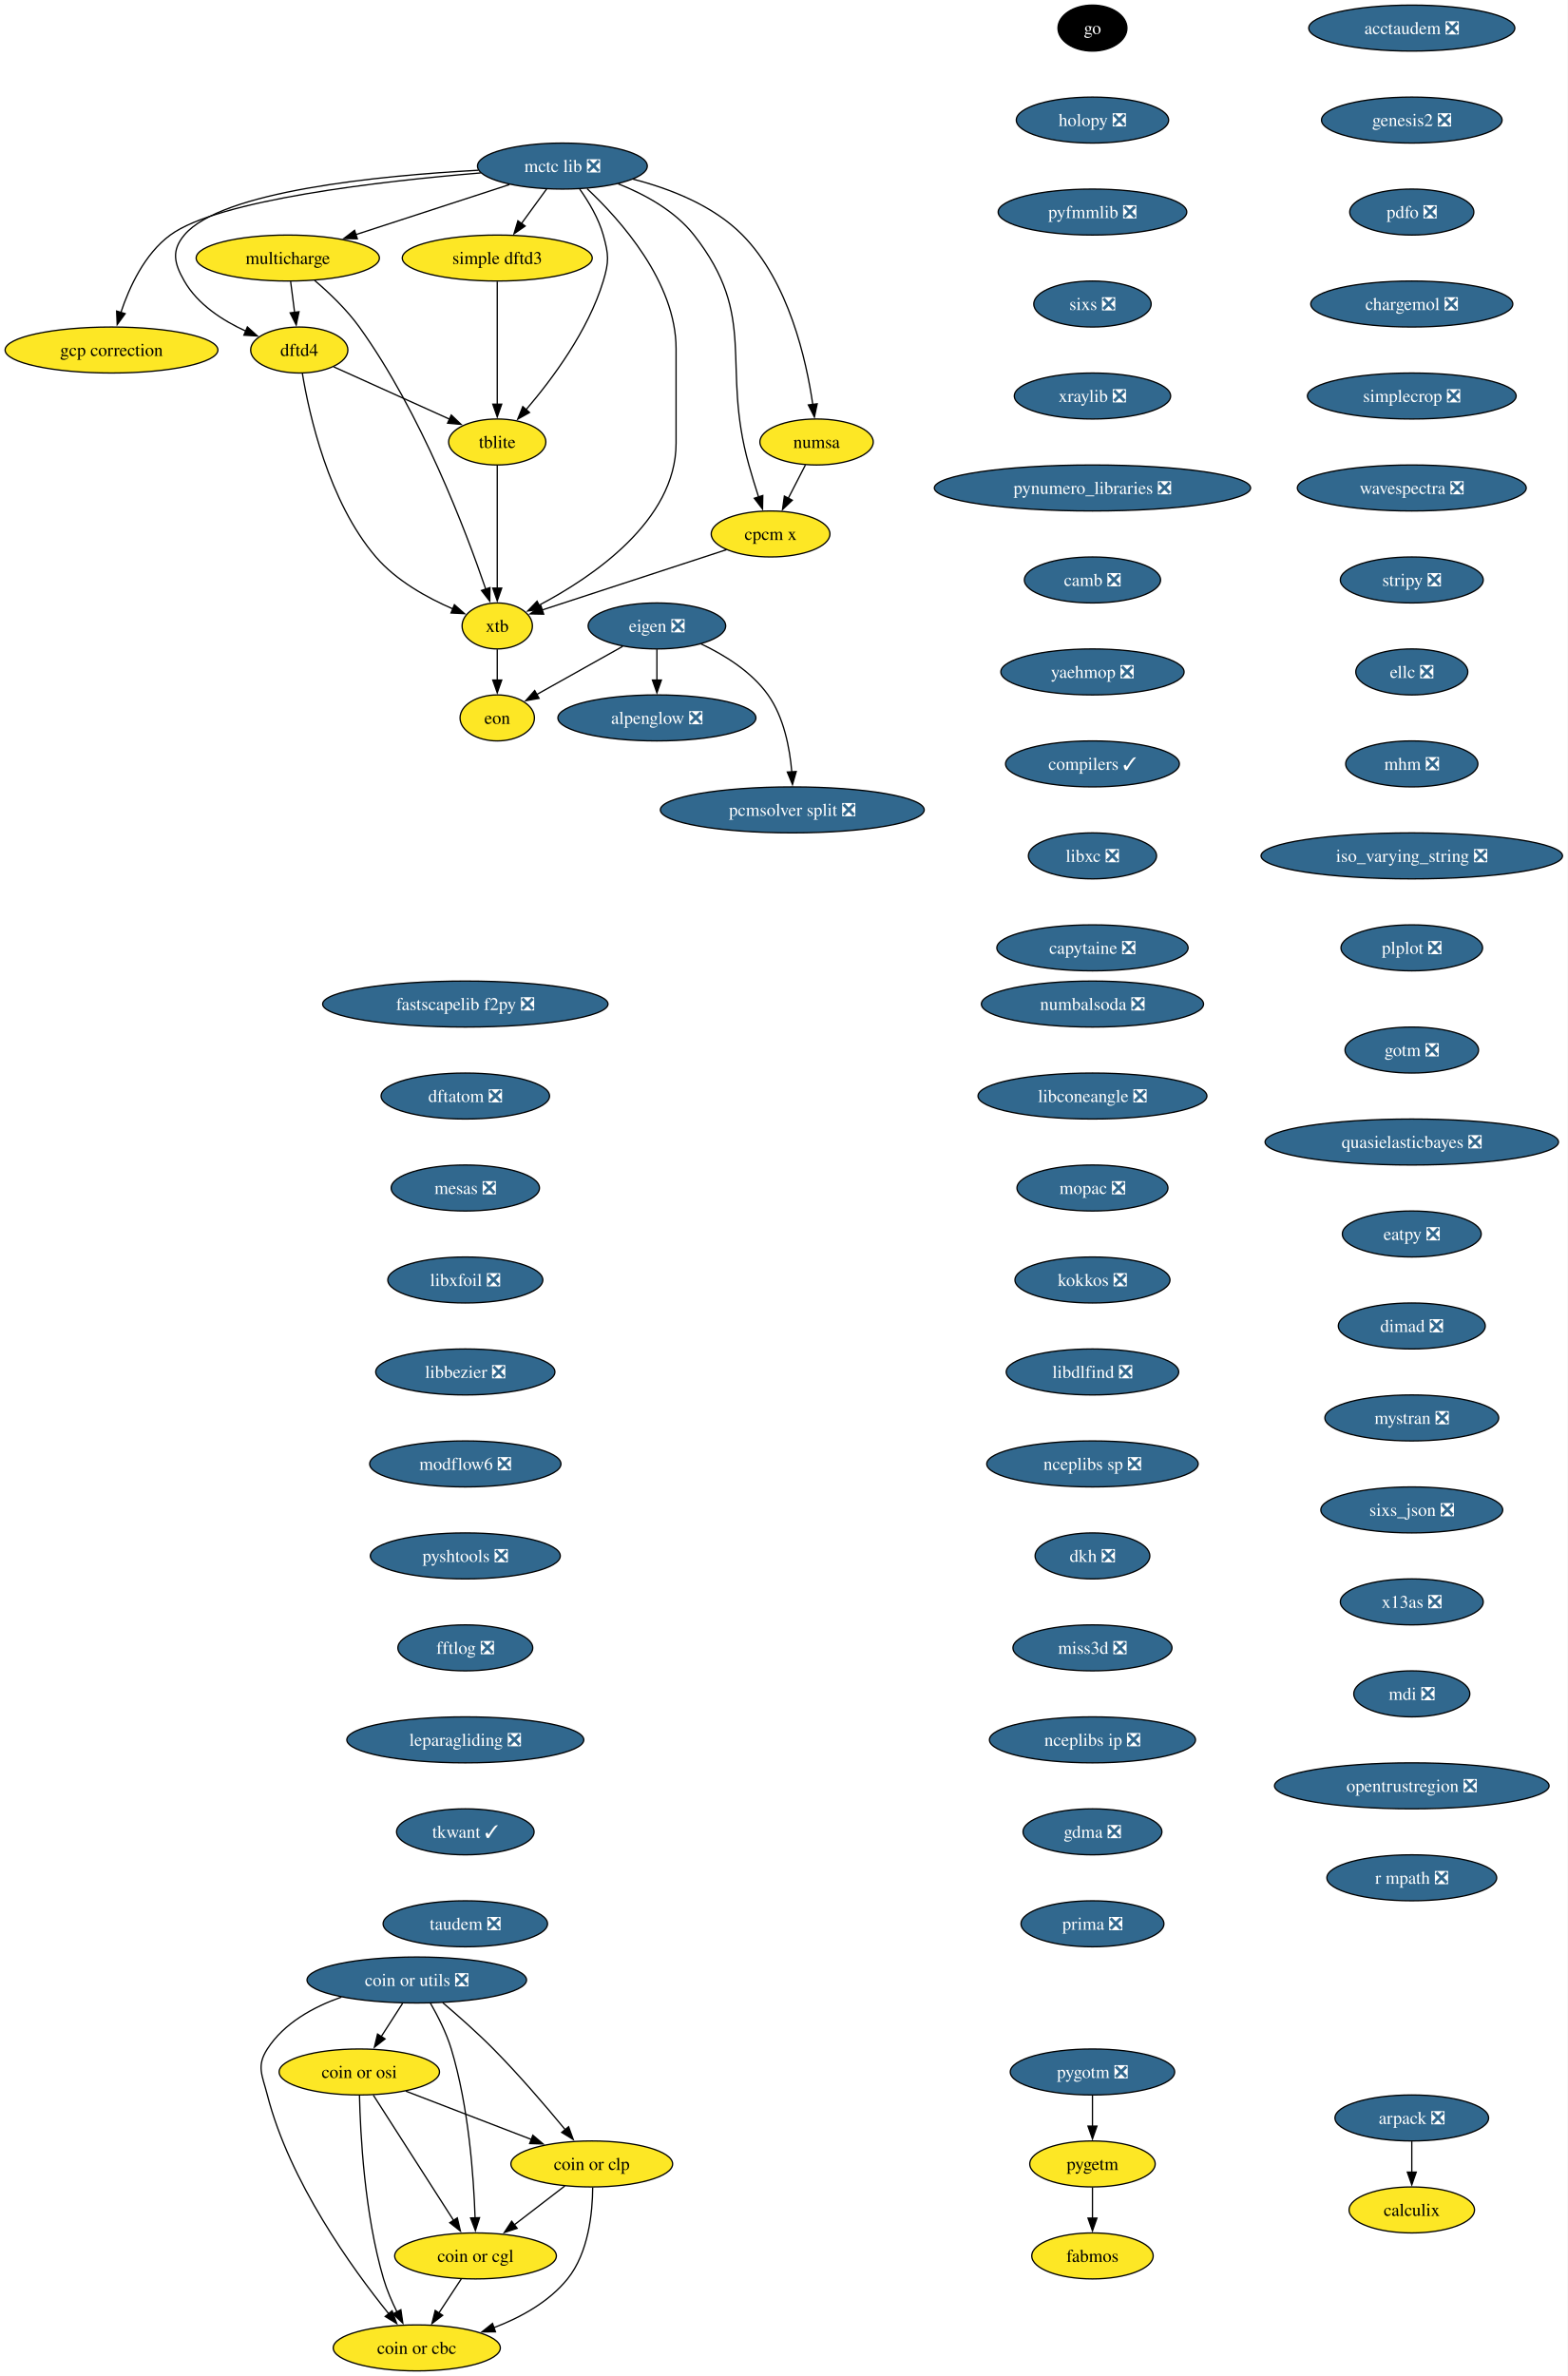
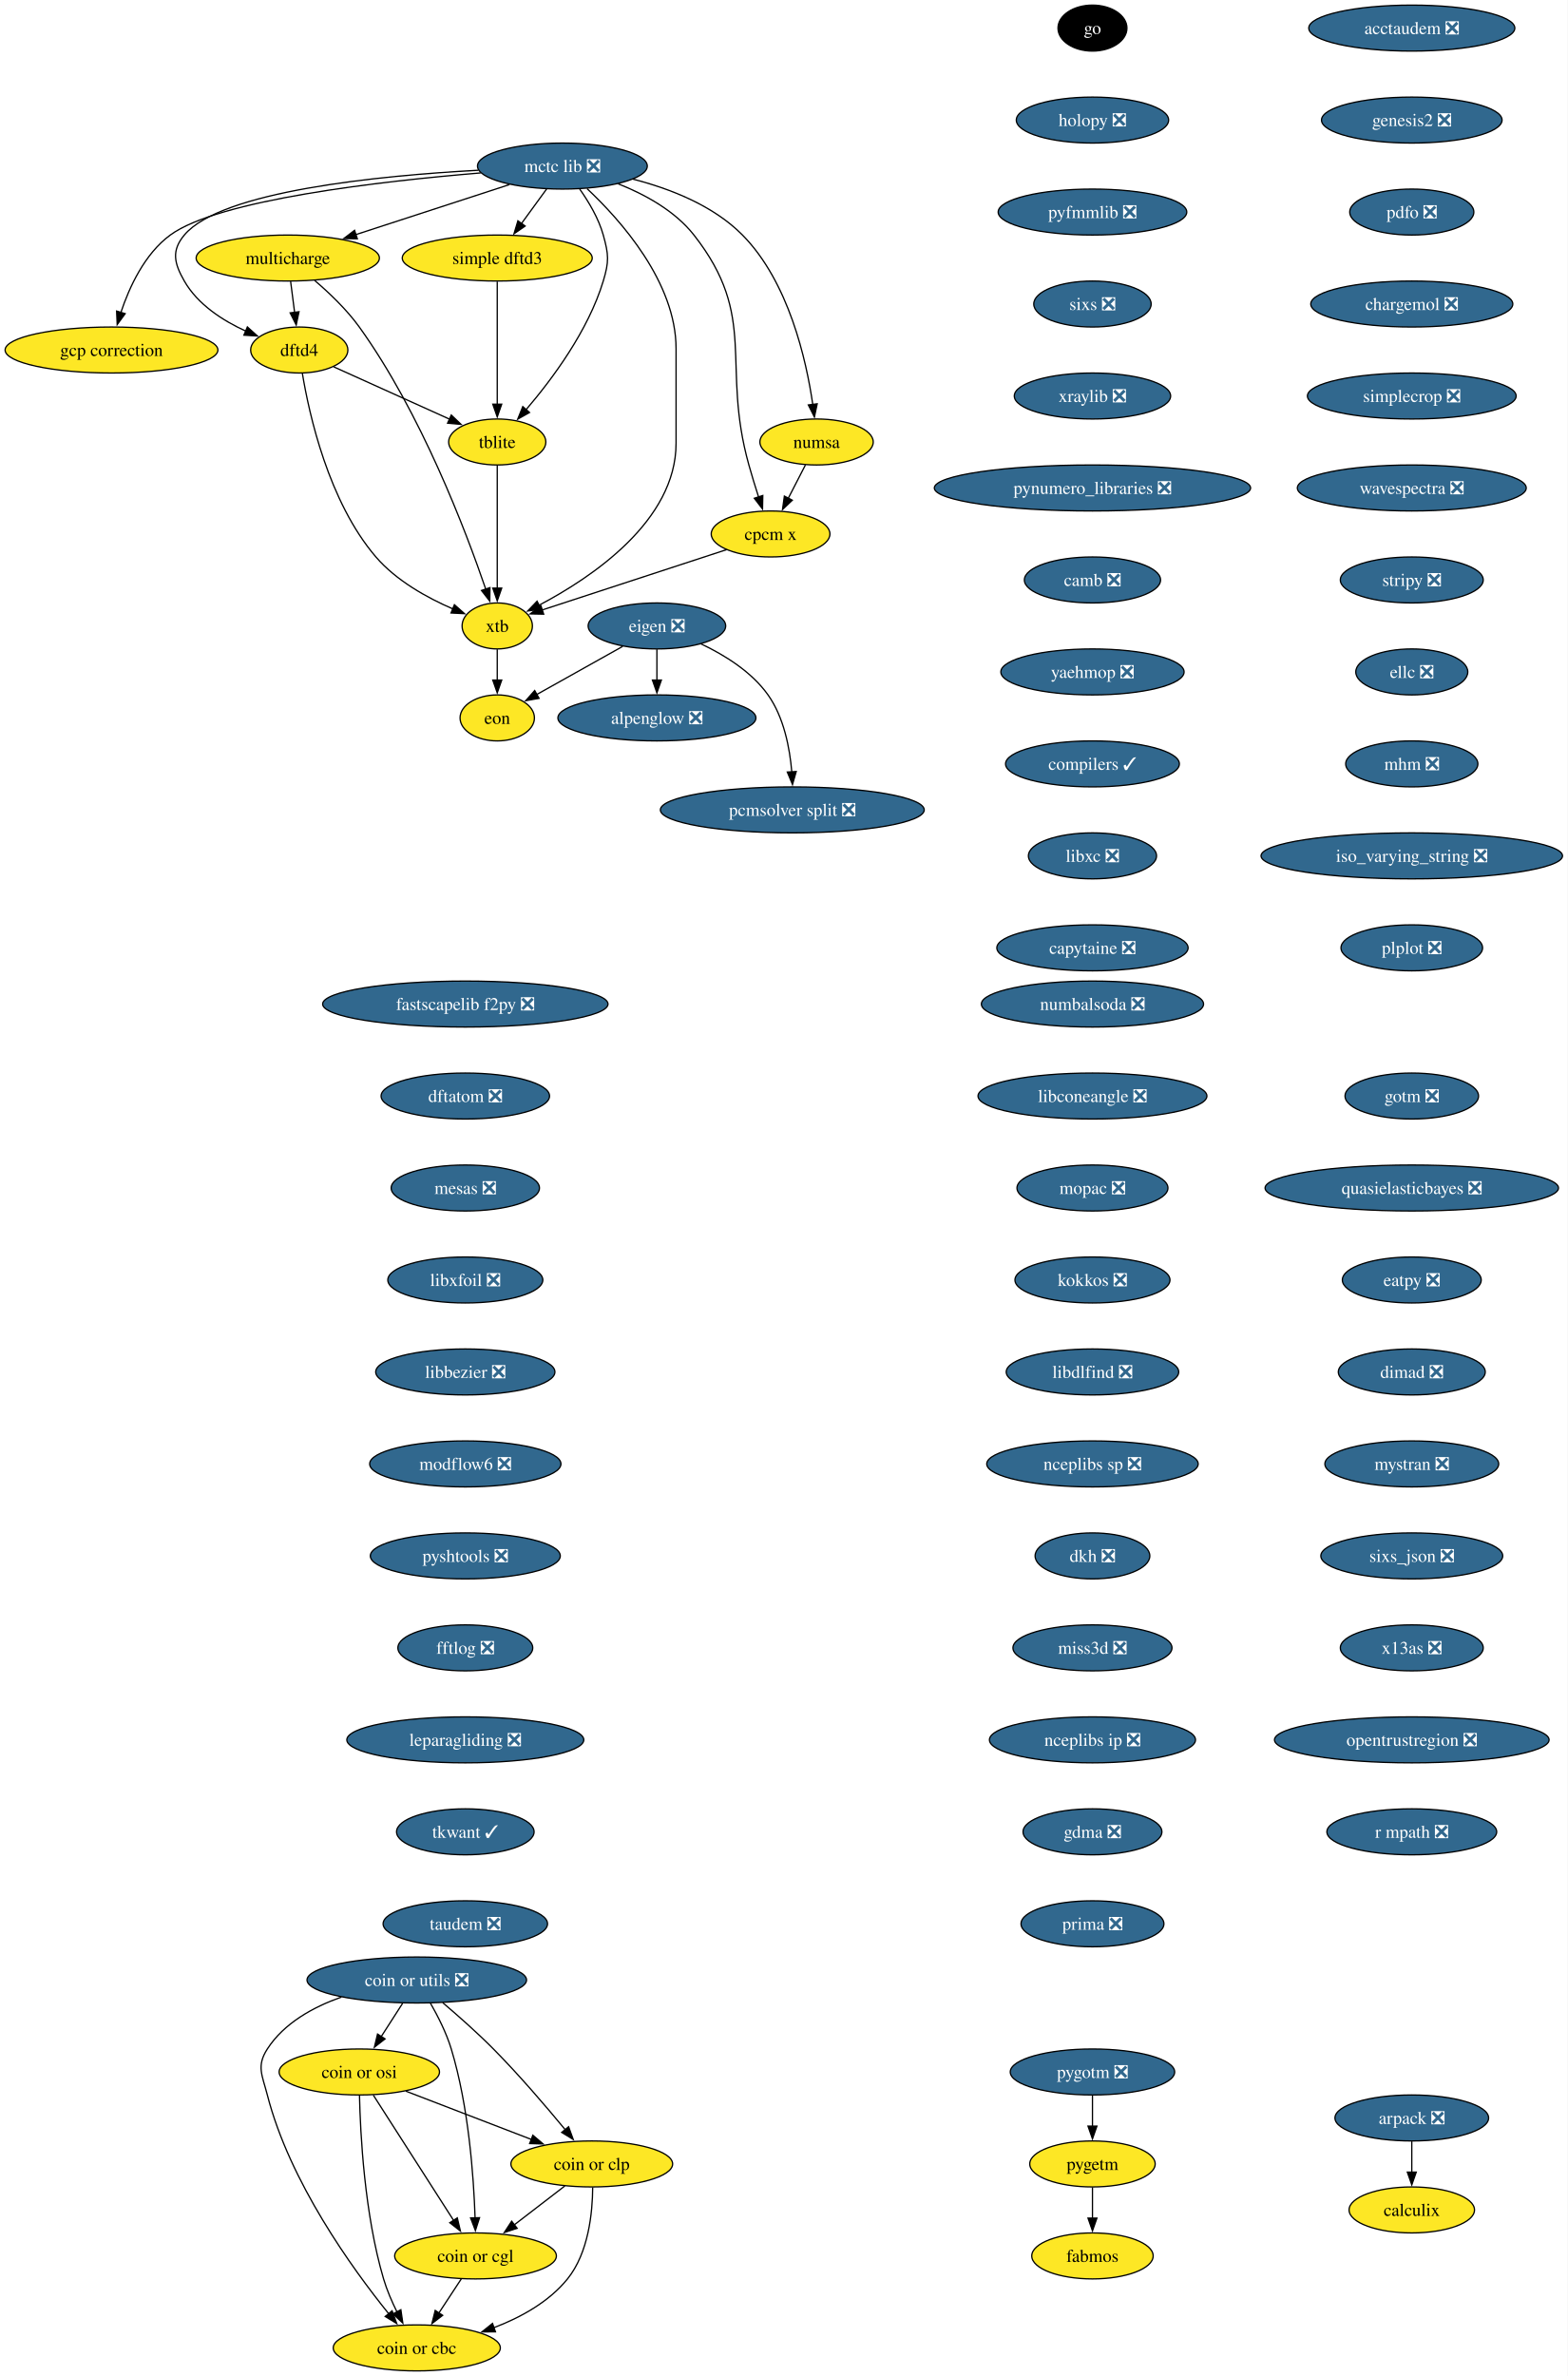
<svg xmlns="http://www.w3.org/2000/svg" xmlns:xlink="http://www.w3.org/1999/xlink" width="1227pt" height="1860pt" viewBox="0.00 0.00 1227.00 1860.00">
  <g id="graph0" class="graph" transform="scale(1 1) rotate(0) translate(4 1856)">
    <polygon fill="white" stroke="none" points="-4,4 -4,-1856 1223.32,-1856 1223.32,4 -4,4" />
    <g id="node1" class="node">
      <g id="a_node1">
        <a xlink:href="https://github.com/conda-forge/alpenglow-feedstock/pull/50" xlink:title="alpenglow ❎">
          <ellipse fill="#31688e" stroke="black" cx="510.3" cy="-1294" rx="77.52" ry="18" />
          <text xml:space="preserve" text-anchor="middle" x="510.3" y="-1289.33" font-family="Times,serif" font-size="14.00" fill="white">alpenglow ❎</text>
        </a>
      </g>
    </g>
    <g id="node2" class="node">
      <g id="a_node2">
        <a xlink:href="https://github.com/conda-forge/arpack-feedstock/pull/55" xlink:title="arpack ❎">
          <ellipse fill="#31688e" stroke="black" cx="1101.3" cy="-198" rx="60.15" ry="18" />
          <text xml:space="preserve" text-anchor="middle" x="1101.3" y="-193.32" font-family="Times,serif" font-size="14.00" fill="white">arpack ❎</text>
        </a>
      </g>
    </g>
    <g id="node3" class="node">
      <g id="a_node3">
        <a xlink:href="https://github.com/conda-forge/calculix-feedstock" xlink:title="calculix">
          <ellipse fill="#fde725" stroke="black" cx="1101.3" cy="-126" rx="49.1" ry="18" />
          <text xml:space="preserve" text-anchor="middle" x="1101.3" y="-121.33" font-family="Times,serif" font-size="14.00">calculix</text>
        </a>
      </g>
    </g>
    <g id="edge1" class="edge">
      <path fill="none" stroke="black" d="M1101.3,-179.7C1101.3,-172.41 1101.3,-163.73 1101.3,-155.54" />
      <polygon fill="black" stroke="black" points="1104.8,-155.62 1101.3,-145.62 1097.8,-155.62 1104.8,-155.62" />
    </g>
    <g id="node4" class="node">
      <g id="a_node4">
        <a xlink:href="https://github.com/conda-forge/eigen-feedstock/pull/58" xlink:title="eigen ❎">
          <ellipse fill="#31688e" stroke="black" cx="510.3" cy="-1366" rx="53.84" ry="18" />
          <text xml:space="preserve" text-anchor="middle" x="510.3" y="-1361.33" font-family="Times,serif" font-size="14.00" fill="white">eigen ❎</text>
        </a>
      </g>
    </g>
    <g id="edge2" class="edge">
      <path fill="none" stroke="black" d="M510.3,-1347.7C510.3,-1340.41 510.3,-1331.73 510.3,-1323.54" />
      <polygon fill="black" stroke="black" points="513.8,-1323.62 510.3,-1313.62 506.8,-1323.62 513.8,-1323.62" />
    </g>
    <g id="node5" class="node">
      <g id="a_node5">
        <a xlink:href="https://github.com/conda-forge/pcmsolver-split-feedstock/pull/34" xlink:title="pcmsolver split ❎">
          <ellipse fill="#31688e" stroke="black" cx="616.3" cy="-1222" rx="103.29" ry="18" />
          <text xml:space="preserve" text-anchor="middle" x="616.3" y="-1217.33" font-family="Times,serif" font-size="14.00" fill="white">pcmsolver split ❎</text>
        </a>
      </g>
    </g>
    <g id="edge3" class="edge">
      <path fill="none" stroke="black" d="M544.85,-1351.94C563.13,-1343.3 584.41,-1330.18 597.3,-1312 609.75,-1294.45 614.33,-1270.39 615.89,-1251.71" />
      <polygon fill="black" stroke="black" points="619.38,-1252.03 616.45,-1241.85 612.39,-1251.63 619.38,-1252.03" />
    </g>
    <g id="node6" class="node">
      <g id="a_node6">
        <a xlink:href="https://github.com/conda-forge/eon-feedstock" xlink:title="eon">
          <ellipse fill="#fde725" stroke="black" cx="385.3" cy="-1294" rx="29.11" ry="18" />
          <text xml:space="preserve" text-anchor="middle" x="385.3" y="-1289.33" font-family="Times,serif" font-size="14.00">eon</text>
        </a>
      </g>
    </g>
    <g id="edge4" class="edge">
      <path fill="none" stroke="black" d="M483.49,-1349.98C463.72,-1338.92 436.81,-1323.84 416.15,-1312.28" />
      <polygon fill="black" stroke="black" points="418.04,-1309.32 407.61,-1307.49 414.62,-1315.43 418.04,-1309.32" />
    </g>
    <g id="node7" class="node">
      <g id="a_node7">
        <a xlink:href="https://github.com/conda-forge/go-feedstock" xlink:title="go">
          <ellipse fill="#000000" stroke="black" cx="851.3" cy="-1834" rx="27" ry="18" />
          <text xml:space="preserve" text-anchor="middle" x="851.3" y="-1829.33" font-family="Times,serif" font-size="14.00" fill="white">go</text>
        </a>
      </g>
    </g>
    <g id="node8" class="node">
      <g id="a_node8">
        <a xlink:href="https://github.com/conda-forge/holopy-feedstock/pull/45" xlink:title="holopy ❎">
          <ellipse fill="#31688e" stroke="black" cx="851.3" cy="-1762" rx="59.63" ry="18" />
          <text xml:space="preserve" text-anchor="middle" x="851.3" y="-1757.33" font-family="Times,serif" font-size="14.00" fill="white">holopy ❎</text>
        </a>
      </g>
    </g>
    <g id="node9" class="node">
      <g id="a_node9">
        <a xlink:href="https://github.com/conda-forge/pyfmmlib-feedstock/pull/47" xlink:title="pyfmmlib ❎">
          <ellipse fill="#31688e" stroke="black" cx="851.3" cy="-1690" rx="73.83" ry="18" />
          <text xml:space="preserve" text-anchor="middle" x="851.3" y="-1685.33" font-family="Times,serif" font-size="14.00" fill="white">pyfmmlib ❎</text>
        </a>
      </g>
    </g>
    <g id="node10" class="node">
      <g id="a_node10">
        <a xlink:href="https://github.com/conda-forge/sixs-feedstock/pull/21" xlink:title="sixs ❎">
          <ellipse fill="#31688e" stroke="black" cx="851.3" cy="-1618" rx="45.95" ry="18" />
          <text xml:space="preserve" text-anchor="middle" x="851.3" y="-1613.33" font-family="Times,serif" font-size="14.00" fill="white">sixs ❎</text>
        </a>
      </g>
    </g>
    <g id="node11" class="node">
      <g id="a_node11">
        <a xlink:href="https://github.com/conda-forge/xraylib-feedstock/pull/60" xlink:title="xraylib ❎">
          <ellipse fill="#31688e" stroke="black" cx="851.3" cy="-1546" rx="61.2" ry="18" />
          <text xml:space="preserve" text-anchor="middle" x="851.3" y="-1541.33" font-family="Times,serif" font-size="14.00" fill="white">xraylib ❎</text>
        </a>
      </g>
    </g>
    <g id="node12" class="node">
      <g id="a_node12">
        <a xlink:href="https://github.com/conda-forge/pynumero_libraries-feedstock/pull/34" xlink:title="pynumero_libraries ❎">
          <ellipse fill="#31688e" stroke="black" cx="851.3" cy="-1474" rx="123.81" ry="18" />
          <text xml:space="preserve" text-anchor="middle" x="851.3" y="-1469.33" font-family="Times,serif" font-size="14.00" fill="white">pynumero_libraries ❎</text>
        </a>
      </g>
    </g>
    <g id="node13" class="node">
      <g id="a_node13">
        <a xlink:href="https://github.com/conda-forge/camb-feedstock/pull/69" xlink:title="camb ❎">
          <ellipse fill="#31688e" stroke="black" cx="851.3" cy="-1402" rx="53.31" ry="18" />
          <text xml:space="preserve" text-anchor="middle" x="851.3" y="-1397.33" font-family="Times,serif" font-size="14.00" fill="white">camb ❎</text>
        </a>
      </g>
    </g>
    <g id="node14" class="node">
      <g id="a_node14">
        <a xlink:href="https://github.com/conda-forge/yaehmop-feedstock/pull/16" xlink:title="yaehmop ❎">
          <ellipse fill="#31688e" stroke="black" cx="851.3" cy="-1330" rx="71.73" ry="18" />
          <text xml:space="preserve" text-anchor="middle" x="851.3" y="-1325.33" font-family="Times,serif" font-size="14.00" fill="white">yaehmop ❎</text>
        </a>
      </g>
    </g>
    <g id="node15" class="node">
      <g id="a_node15">
        <a xlink:href="https://github.com/conda-forge/compilers-feedstock/pull/76" xlink:title="compilers ✓">
          <ellipse fill="#31688e" stroke="black" cx="851.3" cy="-1258" rx="68.04" ry="18" />
          <text xml:space="preserve" text-anchor="middle" x="851.3" y="-1253.33" font-family="Times,serif" font-size="14.00" fill="white">compilers ✓</text>
        </a>
      </g>
    </g>
    <g id="node16" class="node">
      <g id="a_node16">
        <a xlink:href="https://github.com/conda-forge/libxc-feedstock/pull/76" xlink:title="libxc ❎">
          <ellipse fill="#31688e" stroke="black" cx="851.3" cy="-1186" rx="50.16" ry="18" />
          <text xml:space="preserve" text-anchor="middle" x="851.3" y="-1181.33" font-family="Times,serif" font-size="14.00" fill="white">libxc ❎</text>
        </a>
      </g>
    </g>
    <g id="node17" class="node">
      <g id="a_node17">
        <a xlink:href="https://github.com/conda-forge/capytaine-feedstock/pull/50" xlink:title="capytaine ❎">
          <ellipse fill="#31688e" stroke="black" cx="851.3" cy="-1114" rx="74.88" ry="18" />
          <text xml:space="preserve" text-anchor="middle" x="851.3" y="-1109.33" font-family="Times,serif" font-size="14.00" fill="white">capytaine ❎</text>
        </a>
      </g>
    </g>
    <g id="node18" class="node">
      <g id="a_node18">
        <a xlink:href="https://github.com/conda-forge/fastscapelib-f2py-feedstock/pull/31" xlink:title="fastscapelib f2py ❎">
          <ellipse fill="#31688e" stroke="black" cx="360.3" cy="-1070" rx="111.71" ry="18" />
          <text xml:space="preserve" text-anchor="middle" x="360.3" y="-1065.33" font-family="Times,serif" font-size="14.00" fill="white">fastscapelib f2py ❎</text>
        </a>
      </g>
    </g>
    <g id="node19" class="node">
      <g id="a_node19">
        <a xlink:href="https://github.com/conda-forge/dftatom-feedstock/pull/7" xlink:title="dftatom ❎">
          <ellipse fill="#31688e" stroke="black" cx="360.3" cy="-998" rx="65.94" ry="18" />
          <text xml:space="preserve" text-anchor="middle" x="360.3" y="-993.33" font-family="Times,serif" font-size="14.00" fill="white">dftatom ❎</text>
        </a>
      </g>
    </g>
    <g id="node20" class="node">
      <g id="a_node20">
        <a xlink:href="https://github.com/conda-forge/mesas-feedstock/pull/56" xlink:title="mesas ❎">
          <ellipse fill="#31688e" stroke="black" cx="360.3" cy="-926" rx="58.05" ry="18" />
          <text xml:space="preserve" text-anchor="middle" x="360.3" y="-921.33" font-family="Times,serif" font-size="14.00" fill="white">mesas ❎</text>
        </a>
      </g>
    </g>
    <g id="node21" class="node">
      <g id="a_node21">
        <a xlink:href="https://github.com/conda-forge/libxfoil-feedstock/pull/19" xlink:title="libxfoil ❎">
          <ellipse fill="#31688e" stroke="black" cx="360.3" cy="-854" rx="60.68" ry="18" />
          <text xml:space="preserve" text-anchor="middle" x="360.3" y="-849.33" font-family="Times,serif" font-size="14.00" fill="white">libxfoil ❎</text>
        </a>
      </g>
    </g>
    <g id="node22" class="node">
      <g id="a_node22">
        <a xlink:href="https://github.com/conda-forge/libbezier-feedstock/pull/13" xlink:title="libbezier ❎">
          <ellipse fill="#31688e" stroke="black" cx="360.3" cy="-782" rx="70.15" ry="18" />
          <text xml:space="preserve" text-anchor="middle" x="360.3" y="-777.33" font-family="Times,serif" font-size="14.00" fill="white">libbezier ❎</text>
        </a>
      </g>
    </g>
    <g id="node26" class="node">
      <g id="a_node26">
        <a xlink:href="https://github.com/conda-forge/modflow6-feedstock/pull/43" xlink:title="modflow6 ❎">
          <ellipse fill="#31688e" stroke="black" cx="360.3" cy="-710" rx="74.88" ry="18" />
          <text xml:space="preserve" text-anchor="middle" x="360.3" y="-705.33" font-family="Times,serif" font-size="14.00" fill="white">modflow6 ❎</text>
        </a>
      </g>
    </g>
    <g id="node23" class="node">
      <g id="a_node23">
        <a xlink:href="https://github.com/conda-forge/dftd4-feedstock" xlink:title="dftd4">
          <ellipse fill="#fde725" stroke="black" cx="230.3" cy="-1582" rx="38.06" ry="18" />
          <text xml:space="preserve" text-anchor="middle" x="230.3" y="-1577.33" font-family="Times,serif" font-size="14.00">dftd4</text>
        </a>
      </g>
    </g>
    <g id="node24" class="node">
      <g id="a_node24">
        <a xlink:href="https://github.com/conda-forge/xtb-feedstock" xlink:title="xtb">
          <ellipse fill="#fde725" stroke="black" cx="385.3" cy="-1366" rx="27.53" ry="18" />
          <text xml:space="preserve" text-anchor="middle" x="385.3" y="-1361.33" font-family="Times,serif" font-size="14.00">xtb</text>
        </a>
      </g>
    </g>
    <g id="edge19" class="edge">
      <path fill="none" stroke="black" d="M232.72,-1563.74C237.98,-1531.93 253.1,-1463.35 290.3,-1420 306.28,-1401.38 330.52,-1388.01 350.51,-1379.35" />
      <polygon fill="black" stroke="black" points="351.76,-1382.62 359.7,-1375.6 349.11,-1376.14 351.76,-1382.62" />
    </g>
    <g id="node25" class="node">
      <g id="a_node25">
        <a xlink:href="https://github.com/conda-forge/tblite-feedstock" xlink:title="tblite">
          <ellipse fill="#fde725" stroke="black" cx="385.3" cy="-1510" rx="38.06" ry="18" />
          <text xml:space="preserve" text-anchor="middle" x="385.3" y="-1505.33" font-family="Times,serif" font-size="14.00">tblite</text>
        </a>
      </g>
    </g>
    <g id="edge20" class="edge">
      <path fill="none" stroke="black" d="M257.3,-1568.81C282.45,-1557.45 320.17,-1540.42 348.15,-1527.78" />
      <polygon fill="black" stroke="black" points="349.3,-1531.1 356.97,-1523.79 346.42,-1524.72 349.3,-1531.1" />
    </g>
    <g id="edge21" class="edge">
      <path fill="none" stroke="black" d="M385.3,-1347.7C385.3,-1340.41 385.3,-1331.73 385.3,-1323.54" />
      <polygon fill="black" stroke="black" points="388.8,-1323.62 385.3,-1313.62 381.8,-1323.62 388.8,-1323.62" />
    </g>
    <g id="edge22" class="edge">
      <path fill="none" stroke="black" d="M385.3,-1491.59C385.3,-1467.61 385.3,-1424.14 385.3,-1395.42" />
      <polygon fill="black" stroke="black" points="388.8,-1395.62 385.3,-1385.62 381.8,-1395.62 388.8,-1395.62" />
    </g>
    <g id="node27" class="node">
      <g id="a_node27">
        <a xlink:href="https://github.com/conda-forge/pyshtools-feedstock/pull/76" xlink:title="pyshtools ❎">
          <ellipse fill="#31688e" stroke="black" cx="360.3" cy="-638" rx="74.36" ry="18" />
          <text xml:space="preserve" text-anchor="middle" x="360.3" y="-633.33" font-family="Times,serif" font-size="14.00" fill="white">pyshtools ❎</text>
        </a>
      </g>
    </g>
    <g id="node28" class="node">
      <g id="a_node28">
        <a xlink:href="https://github.com/conda-forge/fftlog-feedstock/pull/23" xlink:title="fftlog ❎">
          <ellipse fill="#31688e" stroke="black" cx="360.3" cy="-566" rx="52.79" ry="18" />
          <text xml:space="preserve" text-anchor="middle" x="360.3" y="-561.33" font-family="Times,serif" font-size="14.00" fill="white">fftlog ❎</text>
        </a>
      </g>
    </g>
    <g id="node29" class="node">
      <g id="a_node29">
        <a xlink:href="https://github.com/conda-forge/leparagliding-feedstock/pull/16" xlink:title="leparagliding ❎">
          <ellipse fill="#31688e" stroke="black" cx="360.3" cy="-494" rx="92.77" ry="18" />
          <text xml:space="preserve" text-anchor="middle" x="360.3" y="-489.32" font-family="Times,serif" font-size="14.00" fill="white">leparagliding ❎</text>
        </a>
      </g>
    </g>
    <g id="node30" class="node">
      <g id="a_node30">
        <a xlink:href="https://github.com/conda-forge/tkwant-feedstock/pull/15" xlink:title="tkwant ✓">
          <ellipse fill="#31688e" stroke="black" cx="360.3" cy="-422" rx="53.84" ry="18" />
          <text xml:space="preserve" text-anchor="middle" x="360.3" y="-417.32" font-family="Times,serif" font-size="14.00" fill="white">tkwant ✓</text>
        </a>
      </g>
    </g>
    <g id="node31" class="node">
      <g id="a_node31">
        <a xlink:href="https://github.com/conda-forge/taudem-feedstock/pull/23" xlink:title="taudem ❎">
          <ellipse fill="#31688e" stroke="black" cx="360.3" cy="-350" rx="64.36" ry="18" />
          <text xml:space="preserve" text-anchor="middle" x="360.3" y="-345.32" font-family="Times,serif" font-size="14.00" fill="white">taudem ❎</text>
        </a>
      </g>
    </g>
    <g id="node32" class="node">
      <g id="a_node32">
        <a xlink:href="https://github.com/conda-forge/coin-or-utils-feedstock/pull/41" xlink:title="coin or utils ❎">
          <ellipse fill="#31688e" stroke="black" cx="322.3" cy="-306" rx="85.93" ry="18" />
          <text xml:space="preserve" text-anchor="middle" x="322.3" y="-301.32" font-family="Times,serif" font-size="14.00" fill="white">coin or utils ❎</text>
        </a>
      </g>
    </g>
    <g id="node33" class="node">
      <g id="a_node33">
        <a xlink:href="https://github.com/conda-forge/coin-or-cgl-feedstock" xlink:title="coin or cgl">
          <ellipse fill="#fde725" stroke="black" cx="368.3" cy="-90" rx="63.31" ry="18" />
          <text xml:space="preserve" text-anchor="middle" x="368.3" y="-85.33" font-family="Times,serif" font-size="14.00">coin or cgl</text>
        </a>
      </g>
    </g>
    <g id="edge29" class="edge">
      <path fill="none" stroke="black" d="M332.92,-287.99C338.72,-277.9 345.47,-264.65 349.3,-252 362.91,-207.1 366.85,-152.4 367.95,-119.71" />
      <polygon fill="black" stroke="black" points="371.44,-119.93 368.2,-109.84 364.44,-119.74 371.44,-119.93" />
    </g>
    <g id="node34" class="node">
      <g id="a_node34">
        <a xlink:href="https://github.com/conda-forge/coin-or-osi-feedstock" xlink:title="coin or osi">
          <ellipse fill="#fde725" stroke="black" cx="277.3" cy="-234" rx="62.78" ry="18" />
          <text xml:space="preserve" text-anchor="middle" x="277.3" y="-229.32" font-family="Times,serif" font-size="14.00">coin or osi</text>
        </a>
      </g>
    </g>
    <g id="edge30" class="edge">
      <path fill="none" stroke="black" d="M311.18,-287.7C306.11,-279.81 300,-270.3 294.37,-261.55" />
      <polygon fill="black" stroke="black" points="297.47,-259.9 289.11,-253.38 291.58,-263.68 297.47,-259.9" />
    </g>
    <g id="node35" class="node">
      <g id="a_node35">
        <a xlink:href="https://github.com/conda-forge/coin-or-cbc-feedstock" xlink:title="coin or cbc">
          <ellipse fill="#fde725" stroke="black" cx="322.3" cy="-18" rx="65.41" ry="18" />
          <text xml:space="preserve" text-anchor="middle" x="322.3" y="-13.32" font-family="Times,serif" font-size="14.00">coin or cbc</text>
        </a>
      </g>
    </g>
    <g id="edge31" class="edge">
      <path fill="none" stroke="black" d="M263.29,-292.63C241.21,-284.84 218.35,-272.24 205.3,-252 196.63,-238.55 201.33,-231.5 205.3,-216 222.71,-148.09 271.6,-80.31 300.38,-44.67" />
      <polygon fill="black" stroke="black" points="302.97,-47.03 306.61,-37.08 297.56,-42.59 302.97,-47.03" />
    </g>
    <g id="node36" class="node">
      <g id="a_node36">
        <a xlink:href="https://github.com/conda-forge/coin-or-clp-feedstock" xlink:title="coin or clp">
          <ellipse fill="#fde725" stroke="black" cx="459.3" cy="-162" rx="63.31" ry="18" />
          <text xml:space="preserve" text-anchor="middle" x="459.3" y="-157.32" font-family="Times,serif" font-size="14.00">coin or clp</text>
        </a>
      </g>
    </g>
    <g id="edge32" class="edge">
      <path fill="none" stroke="black" d="M342.64,-288.22C354.55,-278.1 369.69,-264.74 382.3,-252 402.37,-231.72 423.46,-207.08 438.48,-188.87" />
      <polygon fill="black" stroke="black" points="441.16,-191.12 444.79,-181.17 435.75,-186.69 441.16,-191.12" />
    </g>
    <g id="edge33" class="edge">
      <path fill="none" stroke="black" d="M357.17,-72.05C351.91,-64.06 345.52,-54.33 339.65,-45.4" />
      <polygon fill="black" stroke="black" points="342.58,-43.49 334.16,-37.05 336.73,-47.33 342.58,-43.49" />
    </g>
    <g id="edge34" class="edge">
      <path fill="none" stroke="black" d="M288.28,-215.87C303.92,-191.46 332.78,-146.43 351.23,-117.64" />
      <polygon fill="black" stroke="black" points="354.02,-119.77 356.47,-109.46 348.13,-115.99 354.02,-119.77" />
    </g>
    <g id="edge35" class="edge">
      <path fill="none" stroke="black" d="M277.44,-215.7C278.1,-185.79 281.33,-122.75 296.3,-72 298.88,-63.25 302.81,-54.18 306.84,-46.07" />
      <polygon fill="black" stroke="black" points="309.84,-47.88 311.38,-37.4 303.64,-44.63 309.84,-47.88" />
    </g>
    <g id="edge36" class="edge">
      <path fill="none" stroke="black" d="M313.69,-219C342,-208.12 381.48,-192.93 412.19,-181.12" />
      <polygon fill="black" stroke="black" points="413.17,-184.49 421.25,-177.64 410.66,-177.96 413.17,-184.49" />
    </g>
    <g id="edge37" class="edge">
      <path fill="none" stroke="black" d="M438.19,-144.76C426.45,-135.73 411.62,-124.33 398.65,-114.35" />
      <polygon fill="black" stroke="black" points="400.87,-111.64 390.81,-108.31 396.6,-117.18 400.87,-111.64" />
    </g>
    <g id="edge38" class="edge">
      <path fill="none" stroke="black" d="M460.02,-143.65C459.91,-124.15 456.88,-92.52 440.3,-72 425.69,-53.92 403.61,-41.79 382.48,-33.76" />
      <polygon fill="black" stroke="black" points="383.91,-30.56 373.32,-30.54 381.59,-37.16 383.91,-30.56" />
    </g>
    <g id="node37" class="node">
      <g id="a_node37">
        <a xlink:href="https://github.com/conda-forge/acctaudem-feedstock/pull/18" xlink:title="acctaudem ❎">
          <ellipse fill="#31688e" stroke="black" cx="1101.3" cy="-1834" rx="80.67" ry="18" />
          <text xml:space="preserve" text-anchor="middle" x="1101.3" y="-1829.33" font-family="Times,serif" font-size="14.00" fill="white">acctaudem ❎</text>
        </a>
      </g>
    </g>
    <g id="node38" class="node">
      <g id="a_node38">
        <a xlink:href="https://github.com/conda-forge/genesis2-feedstock/pull/13" xlink:title="genesis2 ❎">
          <ellipse fill="#31688e" stroke="black" cx="1101.3" cy="-1762" rx="70.68" ry="18" />
          <text xml:space="preserve" text-anchor="middle" x="1101.3" y="-1757.33" font-family="Times,serif" font-size="14.00" fill="white">genesis2 ❎</text>
        </a>
      </g>
    </g>
    <g id="node39" class="node">
      <g id="a_node39">
        <a xlink:href="https://github.com/conda-forge/pdfo-feedstock/pull/22" xlink:title="pdfo ❎">
          <ellipse fill="#31688e" stroke="black" cx="1101.3" cy="-1690" rx="48.58" ry="18" />
          <text xml:space="preserve" text-anchor="middle" x="1101.3" y="-1685.33" font-family="Times,serif" font-size="14.00" fill="white">pdfo ❎</text>
        </a>
      </g>
    </g>
    <g id="node40" class="node">
      <g id="a_node40">
        <a xlink:href="https://github.com/conda-forge/chargemol-feedstock/pull/3" xlink:title="chargemol ❎">
          <ellipse fill="#31688e" stroke="black" cx="1101.3" cy="-1618" rx="79.09" ry="18" />
          <text xml:space="preserve" text-anchor="middle" x="1101.3" y="-1613.33" font-family="Times,serif" font-size="14.00" fill="white">chargemol ❎</text>
        </a>
      </g>
    </g>
    <g id="node41" class="node">
      <g id="a_node41">
        <a xlink:href="https://github.com/conda-forge/simplecrop-feedstock/pull/4" xlink:title="simplecrop ❎">
          <ellipse fill="#31688e" stroke="black" cx="1101.3" cy="-1546" rx="81.72" ry="18" />
          <text xml:space="preserve" text-anchor="middle" x="1101.3" y="-1541.33" font-family="Times,serif" font-size="14.00" fill="white">simplecrop ❎</text>
        </a>
      </g>
    </g>
    <g id="node44" class="node">
      <g id="a_node44">
        <a xlink:href="https://github.com/conda-forge/wavespectra-feedstock/pull/37" xlink:title="wavespectra ❎">
          <ellipse fill="#31688e" stroke="black" cx="1101.3" cy="-1474" rx="89.61" ry="18" />
          <text xml:space="preserve" text-anchor="middle" x="1101.3" y="-1469.33" font-family="Times,serif" font-size="14.00" fill="white">wavespectra ❎</text>
        </a>
      </g>
    </g>
    <g id="node42" class="node">
      <g id="a_node42">
        <a xlink:href="https://github.com/conda-forge/simple-dftd3-feedstock" xlink:title="simple dftd3">
          <ellipse fill="#fde725" stroke="black" cx="385.3" cy="-1654" rx="74.36" ry="18" />
          <text xml:space="preserve" text-anchor="middle" x="385.3" y="-1649.33" font-family="Times,serif" font-size="14.00">simple dftd3</text>
        </a>
      </g>
    </g>
    <g id="edge43" class="edge">
      <path fill="none" stroke="black" d="M385.3,-1635.59C385.3,-1611.61 385.3,-1568.14 385.3,-1539.42" />
      <polygon fill="black" stroke="black" points="388.8,-1539.62 385.3,-1529.62 381.8,-1539.62 388.8,-1539.62" />
    </g>
    <g id="node43" class="node">
      <g id="a_node43">
        <a xlink:href="https://github.com/conda-forge/gcp-correction-feedstock" xlink:title="gcp correction">
          <ellipse fill="#fde725" stroke="black" cx="83.3" cy="-1582" rx="83.3" ry="18" />
          <text xml:space="preserve" text-anchor="middle" x="83.3" y="-1577.33" font-family="Times,serif" font-size="14.00">gcp correction</text>
        </a>
      </g>
    </g>
    <g id="node45" class="node">
      <g id="a_node45">
        <a xlink:href="https://github.com/conda-forge/stripy-feedstock/pull/25" xlink:title="stripy ❎">
          <ellipse fill="#31688e" stroke="black" cx="1101.3" cy="-1402" rx="55.94" ry="18" />
          <text xml:space="preserve" text-anchor="middle" x="1101.3" y="-1397.33" font-family="Times,serif" font-size="14.00" fill="white">stripy ❎</text>
        </a>
      </g>
    </g>
    <g id="node46" class="node">
      <g id="a_node46">
        <a xlink:href="https://github.com/conda-forge/ellc-feedstock/pull/18" xlink:title="ellc ❎">
          <ellipse fill="#31688e" stroke="black" cx="1101.3" cy="-1330" rx="43.84" ry="18" />
          <text xml:space="preserve" text-anchor="middle" x="1101.3" y="-1325.33" font-family="Times,serif" font-size="14.00" fill="white">ellc ❎</text>
        </a>
      </g>
    </g>
    <g id="node47" class="node">
      <g id="a_node47">
        <a xlink:href="https://github.com/conda-forge/mhm-feedstock/pull/26" xlink:title="mhm ❎">
          <ellipse fill="#31688e" stroke="black" cx="1101.3" cy="-1258" rx="51.74" ry="18" />
          <text xml:space="preserve" text-anchor="middle" x="1101.3" y="-1253.33" font-family="Times,serif" font-size="14.00" fill="white">mhm ❎</text>
        </a>
      </g>
    </g>
    <g id="node48" class="node">
      <g id="a_node48">
        <a xlink:href="https://github.com/conda-forge/iso_varying_string-feedstock/pull/11" xlink:title="iso_varying_string ❎">
          <ellipse fill="#31688e" stroke="black" cx="1101.3" cy="-1186" rx="118.02" ry="18" />
          <text xml:space="preserve" text-anchor="middle" x="1101.3" y="-1181.33" font-family="Times,serif" font-size="14.00" fill="white">iso_varying_string ❎</text>
        </a>
      </g>
    </g>
    <g id="node53" class="node">
      <g id="a_node53">
        <a xlink:href="https://github.com/conda-forge/plplot-feedstock/pull/9" xlink:title="plplot ❎">
          <ellipse fill="#31688e" stroke="black" cx="1101.3" cy="-1114" rx="55.42" ry="18" />
          <text xml:space="preserve" text-anchor="middle" x="1101.3" y="-1109.33" font-family="Times,serif" font-size="14.00" fill="white">plplot ❎</text>
        </a>
      </g>
    </g>
    <g id="node49" class="node">
      <g id="a_node49">
        <a xlink:href="https://github.com/conda-forge/mctc-lib-feedstock/pull/30" xlink:title="mctc lib ❎">
          <ellipse fill="#31688e" stroke="black" cx="436.3" cy="-1726" rx="66.47" ry="18" />
          <text xml:space="preserve" text-anchor="middle" x="436.3" y="-1721.33" font-family="Times,serif" font-size="14.00" fill="white">mctc lib ❎</text>
        </a>
      </g>
    </g>
    <g id="edge49" class="edge">
      <path fill="none" stroke="black" d="M370.57,-1722.73C292.47,-1718.49 169.07,-1706.38 140.3,-1672 130.03,-1659.73 132.36,-1649.89 140.3,-1636 150.76,-1617.71 170.26,-1605.1 188.45,-1596.79" />
      <polygon fill="black" stroke="black" points="189.67,-1600.07 197.53,-1592.97 186.96,-1593.62 189.67,-1600.07" />
    </g>
    <g id="edge50" class="edge">
      <path fill="none" stroke="black" d="M455.61,-1708.32C481.79,-1683.75 525.3,-1635.08 525.3,-1583 525.3,-1583 525.3,-1583 525.3,-1509 525.3,-1448.17 459.35,-1403.95 417.98,-1382.19" />
      <polygon fill="black" stroke="black" points="419.65,-1379.11 409.14,-1377.71 416.48,-1385.36 419.65,-1379.11" />
    </g>
    <g id="edge51" class="edge">
      <path fill="none" stroke="black" d="M449.87,-1707.97C456.86,-1698.09 464.67,-1685.05 468.3,-1672 472.59,-1656.59 472.92,-1651.32 468.3,-1636 456.54,-1597.03 428.21,-1559.06 407.93,-1535.39" />
      <polygon fill="black" stroke="black" points="410.56,-1533.09 401.33,-1527.89 405.3,-1537.71 410.56,-1533.09" />
    </g>
    <g id="edge52" class="edge">
      <path fill="none" stroke="black" d="M423.96,-1708.05C418,-1699.89 410.74,-1689.91 404.12,-1680.82" />
      <polygon fill="black" stroke="black" points="407.14,-1679.03 398.42,-1673.01 401.48,-1683.16 407.14,-1679.03" />
    </g>
    <g id="edge53" class="edge">
      <path fill="none" stroke="black" d="M372.31,-1720.62C293.97,-1714.13 167.04,-1699.65 129.3,-1672 109.27,-1657.32 97.27,-1631.33 90.58,-1611.22" />
      <polygon fill="black" stroke="black" points="94.01,-1610.46 87.75,-1601.91 87.31,-1612.5 94.01,-1610.46" />
    </g>
    <g id="node50" class="node">
      <g id="a_node50">
        <a xlink:href="https://github.com/conda-forge/multicharge-feedstock" xlink:title="multicharge">
          <ellipse fill="#fde725" stroke="black" cx="221.3" cy="-1654" rx="71.73" ry="18" />
          <text xml:space="preserve" text-anchor="middle" x="221.3" y="-1649.33" font-family="Times,serif" font-size="14.00">multicharge</text>
        </a>
      </g>
    </g>
    <g id="edge54" class="edge">
      <path fill="none" stroke="black" d="M394.85,-1711.5C360.53,-1700.33 311.55,-1684.38 274.37,-1672.28" />
      <polygon fill="black" stroke="black" points="275.76,-1669.05 265.17,-1669.28 273.59,-1675.71 275.76,-1669.05" />
    </g>
    <g id="node51" class="node">
      <g id="a_node51">
        <a xlink:href="https://github.com/conda-forge/numsa-feedstock" xlink:title="numsa">
          <ellipse fill="#fde725" stroke="black" cx="635.3" cy="-1510" rx="44.37" ry="18" />
          <text xml:space="preserve" text-anchor="middle" x="635.3" y="-1505.33" font-family="Times,serif" font-size="14.00">numsa</text>
        </a>
      </g>
    </g>
    <g id="edge55" class="edge">
      <path fill="none" stroke="black" d="M491.59,-1715.76C520.46,-1708.35 554.44,-1695.18 577.3,-1672 613.48,-1635.32 627.26,-1574.47 632.38,-1539.01" />
      <polygon fill="black" stroke="black" points="635.79,-1539.9 633.61,-1529.54 628.85,-1539 635.79,-1539.9" />
    </g>
    <g id="node52" class="node">
      <g id="a_node52">
        <a xlink:href="https://github.com/conda-forge/cpcm-x-feedstock" xlink:title="cpcm x">
          <ellipse fill="#fde725" stroke="black" cx="599.3" cy="-1438" rx="46.47" ry="18" />
          <text xml:space="preserve" text-anchor="middle" x="599.3" y="-1433.33" font-family="Times,serif" font-size="14.00">cpcm x</text>
        </a>
      </g>
    </g>
    <g id="edge56" class="edge">
      <path fill="none" stroke="black" d="M480.01,-1712.1C500.85,-1703.82 524.41,-1690.99 539.3,-1672 590.06,-1607.28 560.17,-1571.22 582.3,-1492 584.6,-1483.78 587.33,-1474.92 589.93,-1466.84" />
      <polygon fill="black" stroke="black" points="593.2,-1468.12 592.99,-1457.52 586.55,-1465.94 593.2,-1468.12" />
    </g>
    <g id="edge57" class="edge">
      <path fill="none" stroke="black" d="M223.53,-1635.7C224.47,-1628.32 225.6,-1619.52 226.67,-1611.25" />
      <polygon fill="black" stroke="black" points="230.1,-1611.97 227.91,-1601.61 223.16,-1611.08 230.1,-1611.97" />
    </g>
    <g id="edge58" class="edge">
      <path fill="none" stroke="black" d="M242.34,-1636.47C253.73,-1626.75 267.45,-1613.69 277.3,-1600 325.67,-1532.74 360.73,-1440.36 376.31,-1394.76" />
      <polygon fill="black" stroke="black" points="379.59,-1396 379.45,-1385.4 372.95,-1393.77 379.59,-1396" />
    </g>
    <g id="edge59" class="edge">
      <path fill="none" stroke="black" d="M626.59,-1492.05C622.56,-1484.23 617.69,-1474.75 613.17,-1465.98" />
      <polygon fill="black" stroke="black" points="616.31,-1464.43 608.63,-1457.13 610.09,-1467.63 616.31,-1464.43" />
    </g>
    <g id="edge60" class="edge">
      <path fill="none" stroke="black" d="M564.92,-1425.75C525.26,-1412.78 460.4,-1391.57 420.43,-1378.49" />
      <polygon fill="black" stroke="black" points="421.65,-1375.21 411.05,-1375.42 419.47,-1381.86 421.65,-1375.21" />
    </g>
    <g id="node54" class="node">
      <g id="a_node54">
        <a xlink:href="https://github.com/conda-forge/numbalsoda-feedstock/pull/17" xlink:title="numbalsoda ❎">
          <ellipse fill="#31688e" stroke="black" cx="851.3" cy="-1070" rx="86.98" ry="18" />
          <text xml:space="preserve" text-anchor="middle" x="851.3" y="-1065.33" font-family="Times,serif" font-size="14.00" fill="white">numbalsoda ❎</text>
        </a>
      </g>
    </g>
    <g id="node55" class="node">
      <g id="a_node55">
        <a xlink:href="https://github.com/conda-forge/libconeangle-feedstock/pull/11" xlink:title="libconeangle ❎">
          <ellipse fill="#31688e" stroke="black" cx="851.3" cy="-998" rx="89.61" ry="18" />
          <text xml:space="preserve" text-anchor="middle" x="851.3" y="-993.33" font-family="Times,serif" font-size="14.00" fill="white">libconeangle ❎</text>
        </a>
      </g>
    </g>
    <g id="node56" class="node">
      <g id="a_node56">
        <a xlink:href="https://github.com/conda-forge/mopac-feedstock/pull/26" xlink:title="mopac ❎">
          <ellipse fill="#31688e" stroke="black" cx="851.3" cy="-926" rx="59.1" ry="18" />
          <text xml:space="preserve" text-anchor="middle" x="851.3" y="-921.33" font-family="Times,serif" font-size="14.00" fill="white">mopac ❎</text>
        </a>
      </g>
    </g>
    <g id="node57" class="node">
      <g id="a_node57">
        <a xlink:href="https://github.com/conda-forge/kokkos-feedstock/pull/61" xlink:title="kokkos ❎">
          <ellipse fill="#31688e" stroke="black" cx="851.3" cy="-854" rx="60.68" ry="18" />
          <text xml:space="preserve" text-anchor="middle" x="851.3" y="-849.33" font-family="Times,serif" font-size="14.00" fill="white">kokkos ❎</text>
        </a>
      </g>
    </g>
    <g id="node58" class="node">
      <g id="a_node58">
        <a xlink:href="https://github.com/conda-forge/libdlfind-feedstock/pull/10" xlink:title="libdlfind ❎">
          <ellipse fill="#31688e" stroke="black" cx="851.3" cy="-782" rx="67.52" ry="18" />
          <text xml:space="preserve" text-anchor="middle" x="851.3" y="-777.33" font-family="Times,serif" font-size="14.00" fill="white">libdlfind ❎</text>
        </a>
      </g>
    </g>
    <g id="node59" class="node">
      <g id="a_node59">
        <a xlink:href="https://github.com/conda-forge/nceplibs-sp-feedstock/pull/10" xlink:title="nceplibs sp ❎">
          <ellipse fill="#31688e" stroke="black" cx="851.3" cy="-710" rx="82.77" ry="18" />
          <text xml:space="preserve" text-anchor="middle" x="851.3" y="-705.33" font-family="Times,serif" font-size="14.00" fill="white">nceplibs sp ❎</text>
        </a>
      </g>
    </g>
    <g id="node60" class="node">
      <g id="a_node60">
        <a xlink:href="https://github.com/conda-forge/dkh-feedstock/pull/8" xlink:title="dkh ❎">
          <ellipse fill="#31688e" stroke="black" cx="851.3" cy="-638" rx="44.9" ry="18" />
          <text xml:space="preserve" text-anchor="middle" x="851.3" y="-633.33" font-family="Times,serif" font-size="14.00" fill="white">dkh ❎</text>
        </a>
      </g>
    </g>
    <g id="node61" class="node">
      <g id="a_node61">
        <a xlink:href="https://github.com/conda-forge/miss3d-feedstock/pull/11" xlink:title="miss3d ❎">
          <ellipse fill="#31688e" stroke="black" cx="851.3" cy="-566" rx="62.26" ry="18" />
          <text xml:space="preserve" text-anchor="middle" x="851.3" y="-561.33" font-family="Times,serif" font-size="14.00" fill="white">miss3d ❎</text>
        </a>
      </g>
    </g>
    <g id="node62" class="node">
      <g id="a_node62">
        <a xlink:href="https://github.com/conda-forge/nceplibs-ip-feedstock/pull/18" xlink:title="nceplibs ip ❎">
          <ellipse fill="#31688e" stroke="black" cx="851.3" cy="-494" rx="80.67" ry="18" />
          <text xml:space="preserve" text-anchor="middle" x="851.3" y="-489.32" font-family="Times,serif" font-size="14.00" fill="white">nceplibs ip ❎</text>
        </a>
      </g>
    </g>
    <g id="node63" class="node">
      <g id="a_node63">
        <a xlink:href="https://github.com/conda-forge/gdma-feedstock/pull/18" xlink:title="gdma ❎">
          <ellipse fill="#31688e" stroke="black" cx="851.3" cy="-422" rx="54.36" ry="18" />
          <text xml:space="preserve" text-anchor="middle" x="851.3" y="-417.32" font-family="Times,serif" font-size="14.00" fill="white">gdma ❎</text>
        </a>
      </g>
    </g>
    <g id="node64" class="node">
      <g id="a_node64">
        <a xlink:href="https://github.com/conda-forge/prima-feedstock/pull/8" xlink:title="prima ❎">
          <ellipse fill="#31688e" stroke="black" cx="851.3" cy="-350" rx="55.94" ry="18" />
          <text xml:space="preserve" text-anchor="middle" x="851.3" y="-345.32" font-family="Times,serif" font-size="14.00" fill="white">prima ❎</text>
        </a>
      </g>
    </g>
    <g id="node65" class="node">
      <g id="a_node65">
        <a xlink:href="https://github.com/conda-forge/gotm-feedstock/pull/11" xlink:title="gotm ❎">
-           <ellipse fill="#31688e" stroke="black" cx="1101.3" cy="-1034" rx="52.26" ry="18" />
-           <text xml:space="preserve" text-anchor="middle" x="1101.3" y="-1029.33" font-family="Times,serif" font-size="14.00" fill="white">gotm ❎</text>
+           <ellipse fill="#31688e" stroke="black" cx="1101.3" cy="-998" rx="52.26" ry="18" />
+           <text xml:space="preserve" text-anchor="middle" x="1101.3" y="-993.33" font-family="Times,serif" font-size="14.00" fill="white">gotm ❎</text>
        </a>
      </g>
    </g>
    <g id="node66" class="node">
      <g id="a_node66">
        <a xlink:href="https://github.com/conda-forge/quasielasticbayes-feedstock/pull/19" xlink:title="quasielasticbayes ❎">
-           <ellipse fill="#31688e" stroke="black" cx="1101.3" cy="-962" rx="114.87" ry="18" />
-           <text xml:space="preserve" text-anchor="middle" x="1101.3" y="-957.33" font-family="Times,serif" font-size="14.00" fill="white">quasielasticbayes ❎</text>
+           <ellipse fill="#31688e" stroke="black" cx="1101.3" cy="-926" rx="114.87" ry="18" />
+           <text xml:space="preserve" text-anchor="middle" x="1101.3" y="-921.33" font-family="Times,serif" font-size="14.00" fill="white">quasielasticbayes ❎</text>
        </a>
      </g>
    </g>
    <g id="node67" class="node">
      <g id="a_node67">
        <a xlink:href="https://github.com/conda-forge/eatpy-feedstock/pull/11" xlink:title="eatpy ❎">
-           <ellipse fill="#31688e" stroke="black" cx="1101.3" cy="-890" rx="54.36" ry="18" />
-           <text xml:space="preserve" text-anchor="middle" x="1101.3" y="-885.33" font-family="Times,serif" font-size="14.00" fill="white">eatpy ❎</text>
+           <ellipse fill="#31688e" stroke="black" cx="1101.3" cy="-854" rx="54.36" ry="18" />
+           <text xml:space="preserve" text-anchor="middle" x="1101.3" y="-849.33" font-family="Times,serif" font-size="14.00" fill="white">eatpy ❎</text>
        </a>
      </g>
    </g>
    <g id="node68" class="node">
      <g id="a_node68">
        <a xlink:href="https://github.com/conda-forge/dimad-feedstock/pull/7" xlink:title="dimad ❎">
-           <ellipse fill="#31688e" stroke="black" cx="1101.3" cy="-818" rx="57.52" ry="18" />
-           <text xml:space="preserve" text-anchor="middle" x="1101.3" y="-813.33" font-family="Times,serif" font-size="14.00" fill="white">dimad ❎</text>
+           <ellipse fill="#31688e" stroke="black" cx="1101.3" cy="-782" rx="57.52" ry="18" />
+           <text xml:space="preserve" text-anchor="middle" x="1101.3" y="-777.33" font-family="Times,serif" font-size="14.00" fill="white">dimad ❎</text>
        </a>
      </g>
    </g>
    <g id="node69" class="node">
      <g id="a_node69">
        <a xlink:href="https://github.com/conda-forge/mystran-feedstock/pull/10" xlink:title="mystran ❎">
-           <ellipse fill="#31688e" stroke="black" cx="1101.3" cy="-746" rx="68.04" ry="18" />
-           <text xml:space="preserve" text-anchor="middle" x="1101.3" y="-741.33" font-family="Times,serif" font-size="14.00" fill="white">mystran ❎</text>
+           <ellipse fill="#31688e" stroke="black" cx="1101.3" cy="-710" rx="68.04" ry="18" />
+           <text xml:space="preserve" text-anchor="middle" x="1101.3" y="-705.33" font-family="Times,serif" font-size="14.00" fill="white">mystran ❎</text>
        </a>
      </g>
    </g>
    <g id="node73" class="node">
      <g id="a_node73">
        <a xlink:href="https://github.com/conda-forge/sixs_json-feedstock/pull/6" xlink:title="sixs_json ❎">
-           <ellipse fill="#31688e" stroke="black" cx="1101.3" cy="-674" rx="71.2" ry="18" />
-           <text xml:space="preserve" text-anchor="middle" x="1101.3" y="-669.33" font-family="Times,serif" font-size="14.00" fill="white">sixs_json ❎</text>
+           <ellipse fill="#31688e" stroke="black" cx="1101.3" cy="-638" rx="71.2" ry="18" />
+           <text xml:space="preserve" text-anchor="middle" x="1101.3" y="-633.33" font-family="Times,serif" font-size="14.00" fill="white">sixs_json ❎</text>
        </a>
      </g>
    </g>
    <g id="node70" class="node">
      <g id="a_node70">
        <a xlink:href="https://github.com/conda-forge/fabmos-feedstock" xlink:title="fabmos">
          <ellipse fill="#fde725" stroke="black" cx="851.3" cy="-90" rx="47.53" ry="18" />
          <text xml:space="preserve" text-anchor="middle" x="851.3" y="-85.33" font-family="Times,serif" font-size="14.00">fabmos</text>
        </a>
      </g>
    </g>
    <g id="node71" class="node">
      <g id="a_node71">
        <a xlink:href="https://github.com/conda-forge/pygetm-feedstock" xlink:title="pygetm">
          <ellipse fill="#fde725" stroke="black" cx="851.3" cy="-162" rx="49.1" ry="18" />
          <text xml:space="preserve" text-anchor="middle" x="851.3" y="-157.32" font-family="Times,serif" font-size="14.00">pygetm</text>
        </a>
      </g>
    </g>
    <g id="edge76" class="edge">
      <path fill="none" stroke="black" d="M851.3,-143.7C851.3,-136.41 851.3,-127.73 851.3,-119.54" />
      <polygon fill="black" stroke="black" points="854.8,-119.62 851.3,-109.62 847.8,-119.62 854.8,-119.62" />
    </g>
    <g id="node72" class="node">
      <g id="a_node72">
        <a xlink:href="https://github.com/conda-forge/pygotm-feedstock/pull/18" xlink:title="pygotm ❎">
          <ellipse fill="#31688e" stroke="black" cx="851.3" cy="-234" rx="64.36" ry="18" />
          <text xml:space="preserve" text-anchor="middle" x="851.3" y="-229.32" font-family="Times,serif" font-size="14.00" fill="white">pygotm ❎</text>
        </a>
      </g>
    </g>
    <g id="edge77" class="edge">
      <path fill="none" stroke="black" d="M851.3,-215.7C851.3,-208.41 851.3,-199.73 851.3,-191.54" />
      <polygon fill="black" stroke="black" points="854.8,-191.62 851.3,-181.62 847.8,-191.62 854.8,-191.62" />
    </g>
    <g id="node74" class="node">
      <g id="a_node74">
        <a xlink:href="https://github.com/conda-forge/x13as-feedstock/pull/5" xlink:title="x13as ❎">
-           <ellipse fill="#31688e" stroke="black" cx="1101.3" cy="-602" rx="55.94" ry="18" />
-           <text xml:space="preserve" text-anchor="middle" x="1101.3" y="-597.33" font-family="Times,serif" font-size="14.00" fill="white">x13as ❎</text>
+           <ellipse fill="#31688e" stroke="black" cx="1101.3" cy="-566" rx="55.94" ry="18" />
+           <text xml:space="preserve" text-anchor="middle" x="1101.3" y="-561.33" font-family="Times,serif" font-size="14.00" fill="white">x13as ❎</text>
        </a>
      </g>
    </g>
    <g id="node75" class="node">
      <g id="a_node75">
-         <a xlink:href="https://github.com/conda-forge/mdi-feedstock/pull/14" xlink:title="mdi ❎">
-           <ellipse fill="#31688e" stroke="black" cx="1101.3" cy="-530" rx="45.42" ry="18" />
-           <text xml:space="preserve" text-anchor="middle" x="1101.3" y="-525.33" font-family="Times,serif" font-size="14.00" fill="white">mdi ❎</text>
+         <a xlink:href="https://github.com/conda-forge/opentrustregion-feedstock/pull/6" xlink:title="opentrustregion ❎">
+           <ellipse fill="#31688e" stroke="black" cx="1101.3" cy="-494" rx="107.5" ry="18" />
+           <text xml:space="preserve" text-anchor="middle" x="1101.3" y="-489.32" font-family="Times,serif" font-size="14.00" fill="white">opentrustregion ❎</text>
        </a>
      </g>
    </g>
    <g id="node76" class="node">
      <g id="a_node76">
-         <a xlink:href="https://github.com/conda-forge/opentrustregion-feedstock/pull/6" xlink:title="opentrustregion ❎">
-           <ellipse fill="#31688e" stroke="black" cx="1101.3" cy="-458" rx="107.5" ry="18" />
-           <text xml:space="preserve" text-anchor="middle" x="1101.3" y="-453.32" font-family="Times,serif" font-size="14.00" fill="white">opentrustregion ❎</text>
-         </a>
-       </g>
-     </g>
-     <g id="node77" class="node">
-       <g id="a_node77">
        <a xlink:href="https://github.com/conda-forge/r-mpath-feedstock/pull/1" xlink:title="r mpath ❎">
-           <ellipse fill="#31688e" stroke="black" cx="1101.3" cy="-386" rx="66.47" ry="18" />
-           <text xml:space="preserve" text-anchor="middle" x="1101.3" y="-381.32" font-family="Times,serif" font-size="14.00" fill="white">r mpath ❎</text>
+           <ellipse fill="#31688e" stroke="black" cx="1101.3" cy="-422" rx="66.47" ry="18" />
+           <text xml:space="preserve" text-anchor="middle" x="1101.3" y="-417.32" font-family="Times,serif" font-size="14.00" fill="white">r mpath ❎</text>
        </a>
      </g>
    </g>
  </g>
</svg>
